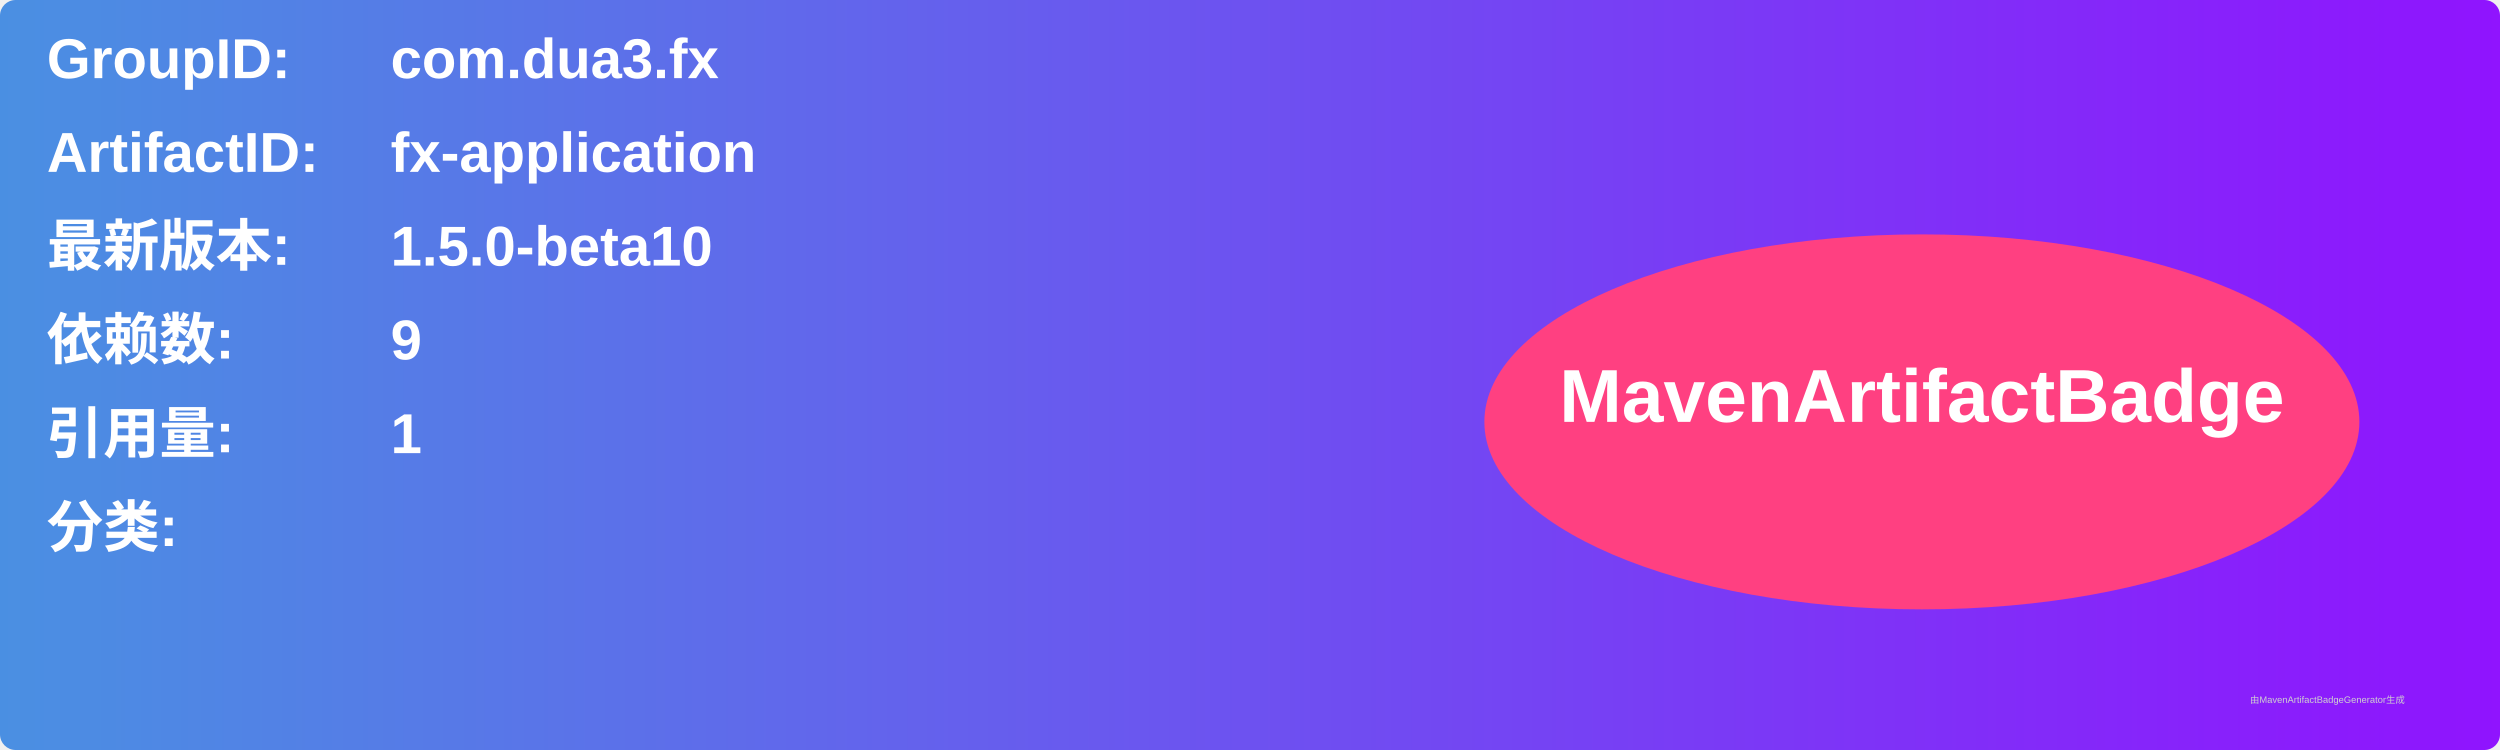
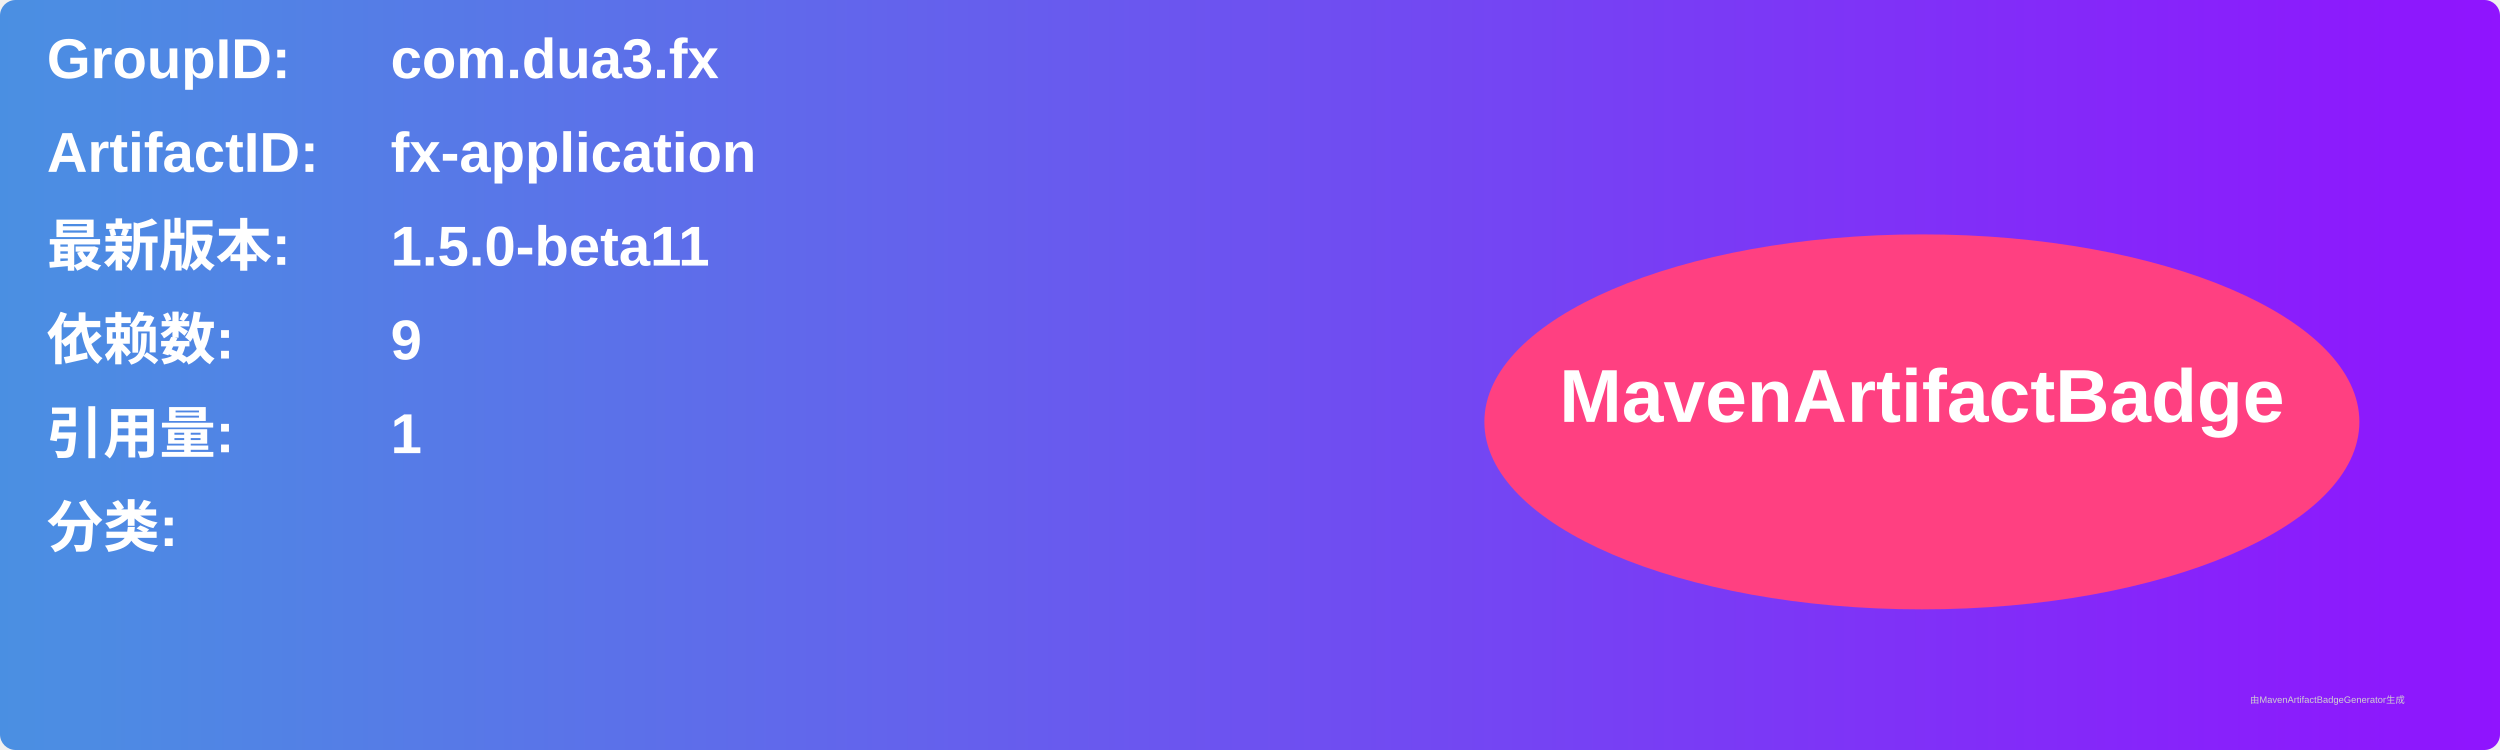
<svg xmlns="http://www.w3.org/2000/svg" width="800" height="240" viewBox="0 0 800 240">
  <linearGradient id="grad" x1="0%" y1="0%" x2="100%" y2="0%">
    <stop offset="0%" stop-color="#4a90e2" />
    <stop offset="100%" stop-color="#9013fe" />
  </linearGradient>
  <rect width="100%" height="100%" rx="5" ry="5" fill="url(#grad)" />
  <g transform="translate(15, 15)">
    <text x="0" y="10" font-family="Arial" font-size="18" fill="white" font-weight="bold" width="260">GroupID:</text>
    <text x="110" y="10" font-family="Arial" font-size="18" fill="white" font-weight="bold" width="460">com.dua3.fx</text>
    <text x="0" y="40" font-family="Arial" font-size="18" fill="white" font-weight="bold" width="260">ArtifactID:</text>
    <text x="110" y="40" font-family="Arial" font-size="18" fill="white" font-weight="bold" width="460">fx-application</text>
    <text x="0" y="70" font-family="Arial" font-size="18" fill="white" font-weight="bold">最新版本:</text>
    <text x="110" y="70" font-family="Arial" font-size="18" fill="white" font-weight="bold">
-       <tspan font-weight="bold">1.5.0-beta10</tspan>
+       <tspan font-weight="bold">1.5.0-beta11</tspan>
    </text>
    <text x="0" y="100" font-family="Arial" font-size="18" fill="white" font-weight="bold">依赖数: </text>
    <text x="110" y="100" font-family="Arial" font-size="18" fill="white">
      <tspan font-weight="bold">9</tspan>
    </text>
    <text x="0" y="130" font-family="Arial" font-size="18" fill="white" font-weight="bold">引用量: </text>
    <text x="110" y="130" font-family="Arial" font-size="18" fill="white">
      <tspan font-weight="bold">1</tspan>
    </text>
    <text x="0" y="160" font-family="Arial" font-size="18" fill="white" font-weight="bold">分类:</text>
    <text x="10" y="190" font-family="Arial" font-size="10" fill="white">
      <tspan font-weight="bold" />
    </text>
    <ellipse cx="600" cy="120" rx="140" ry="60" fill="#ff4081" />
    <text x="600" y="120" text-anchor="middle" font-family="Arial" font-size="24" fill="white" font-weight="bold">MavenArtifactBadge</text>
  </g>
  <text x="720" y="225" font-family="Arial" font-size="3" fill="#d0d0d0">由MavenArtifactBadgeGenerator生成</text>
</svg>
